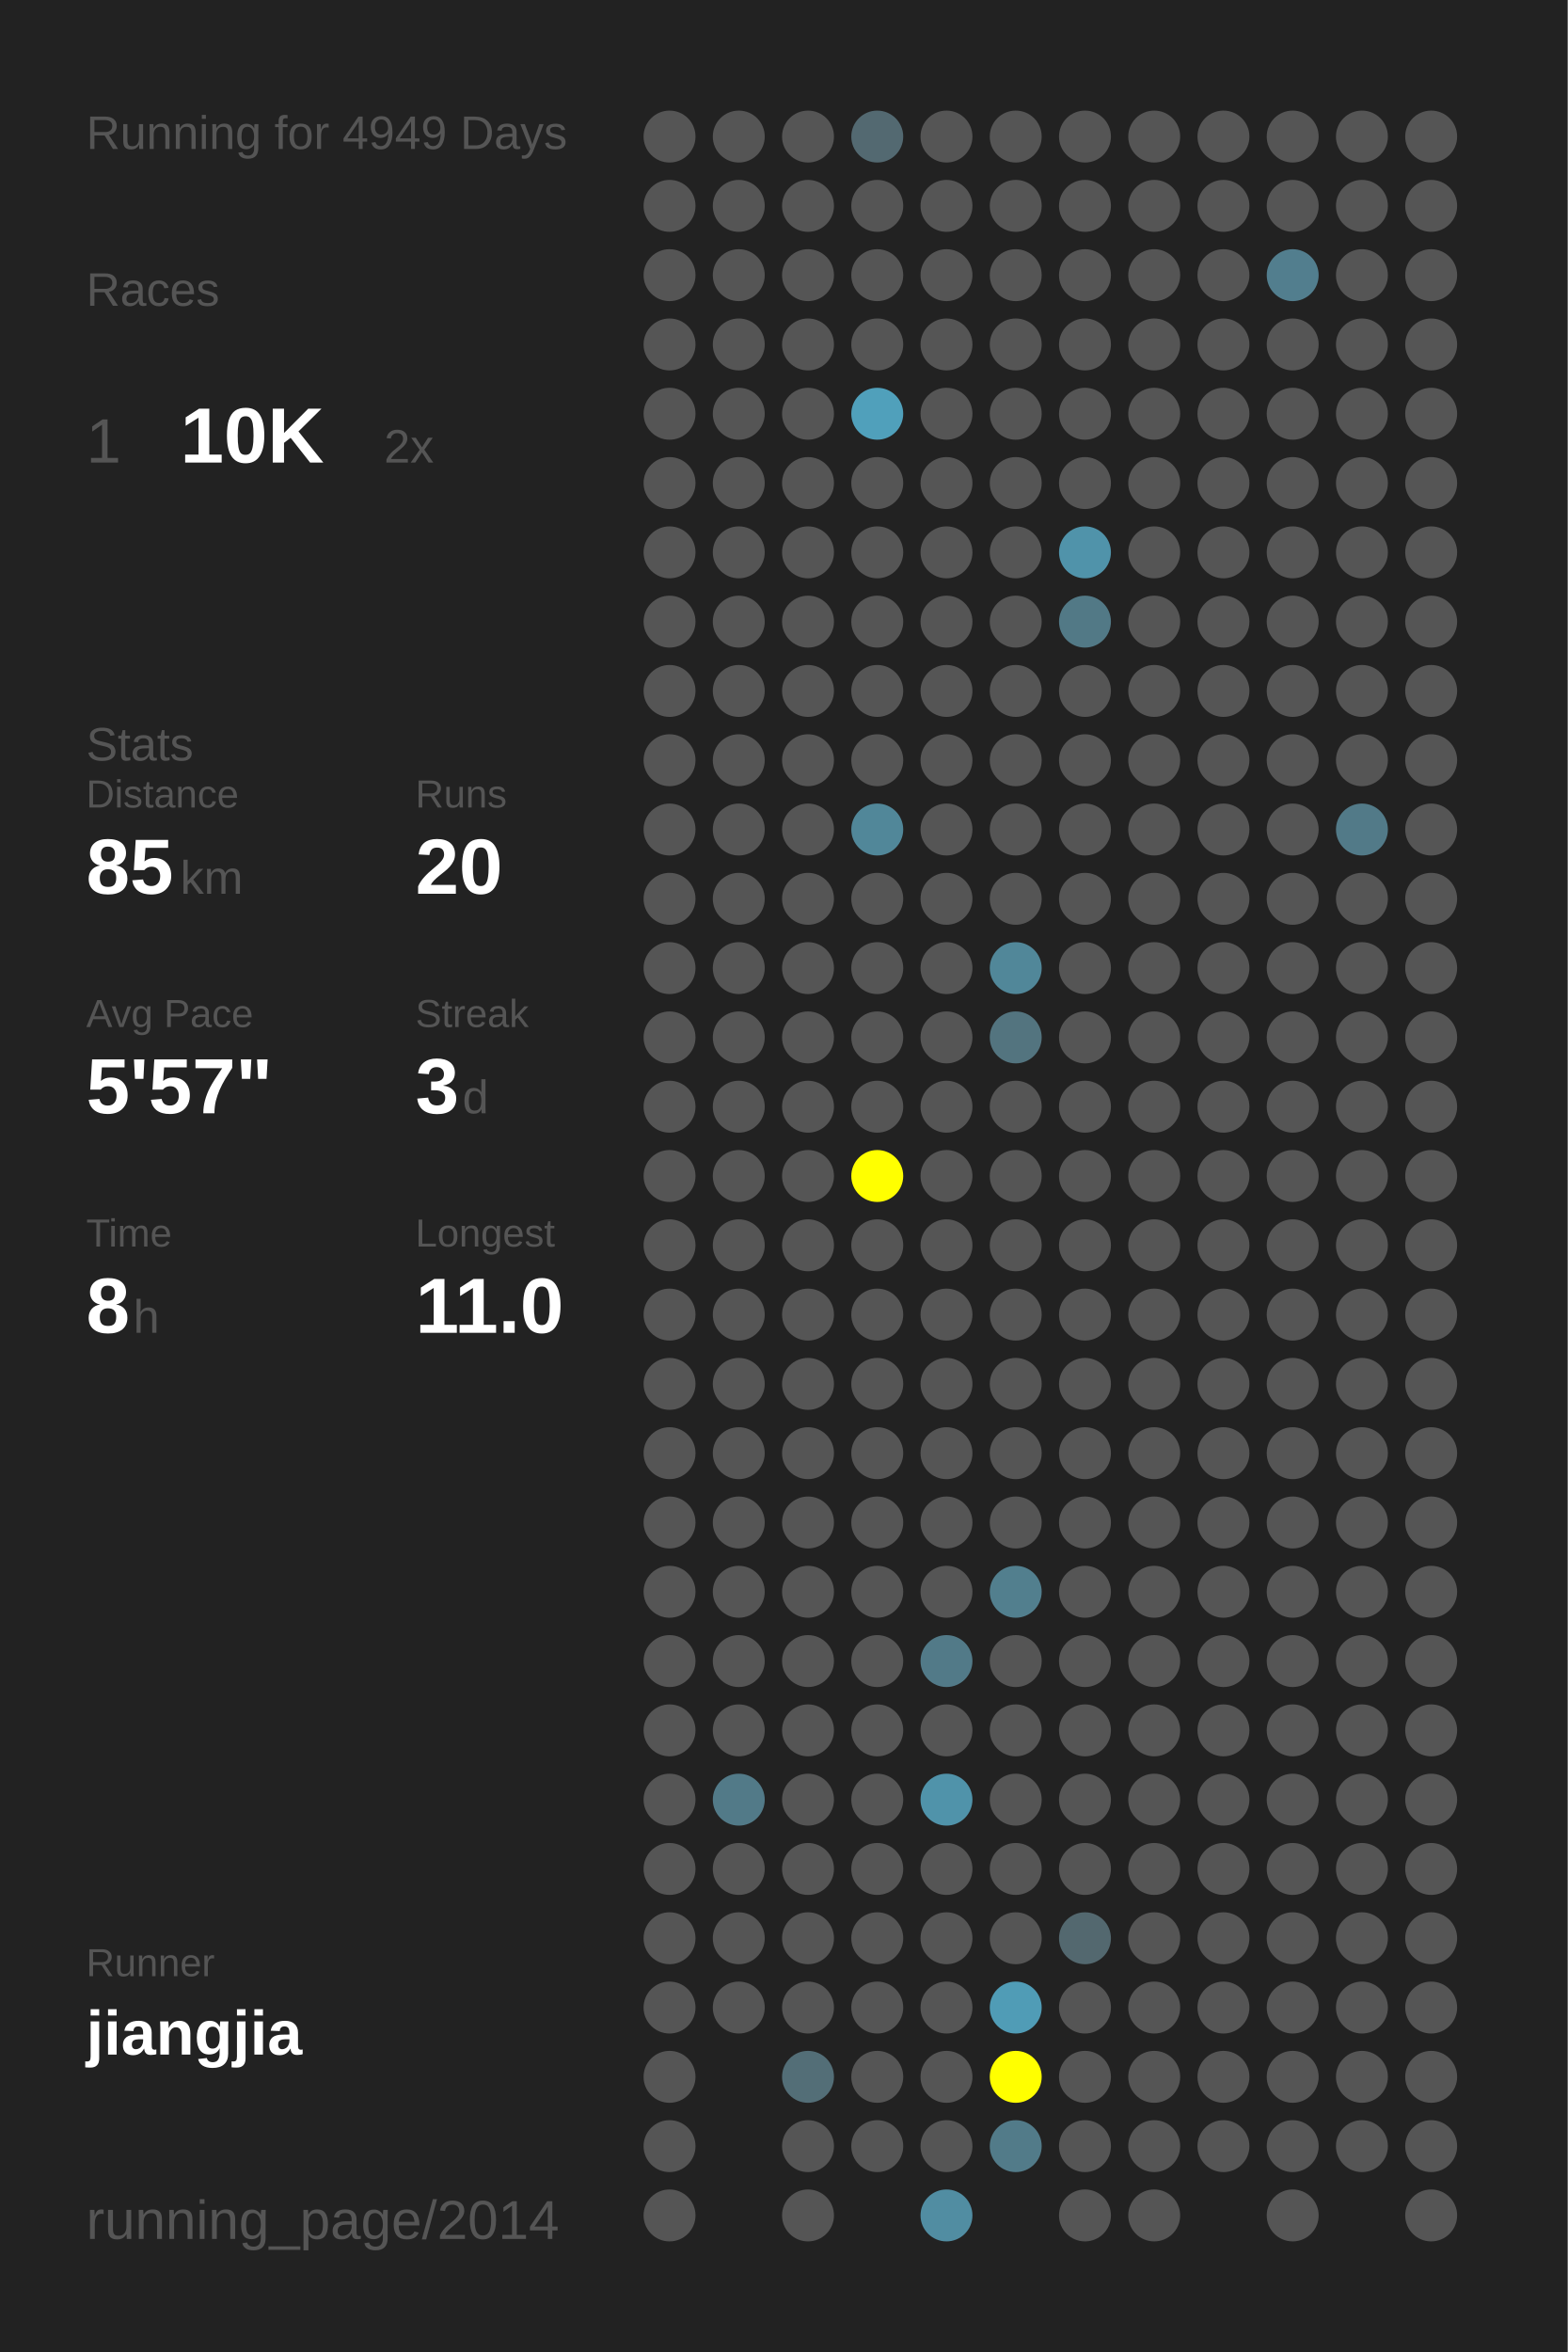
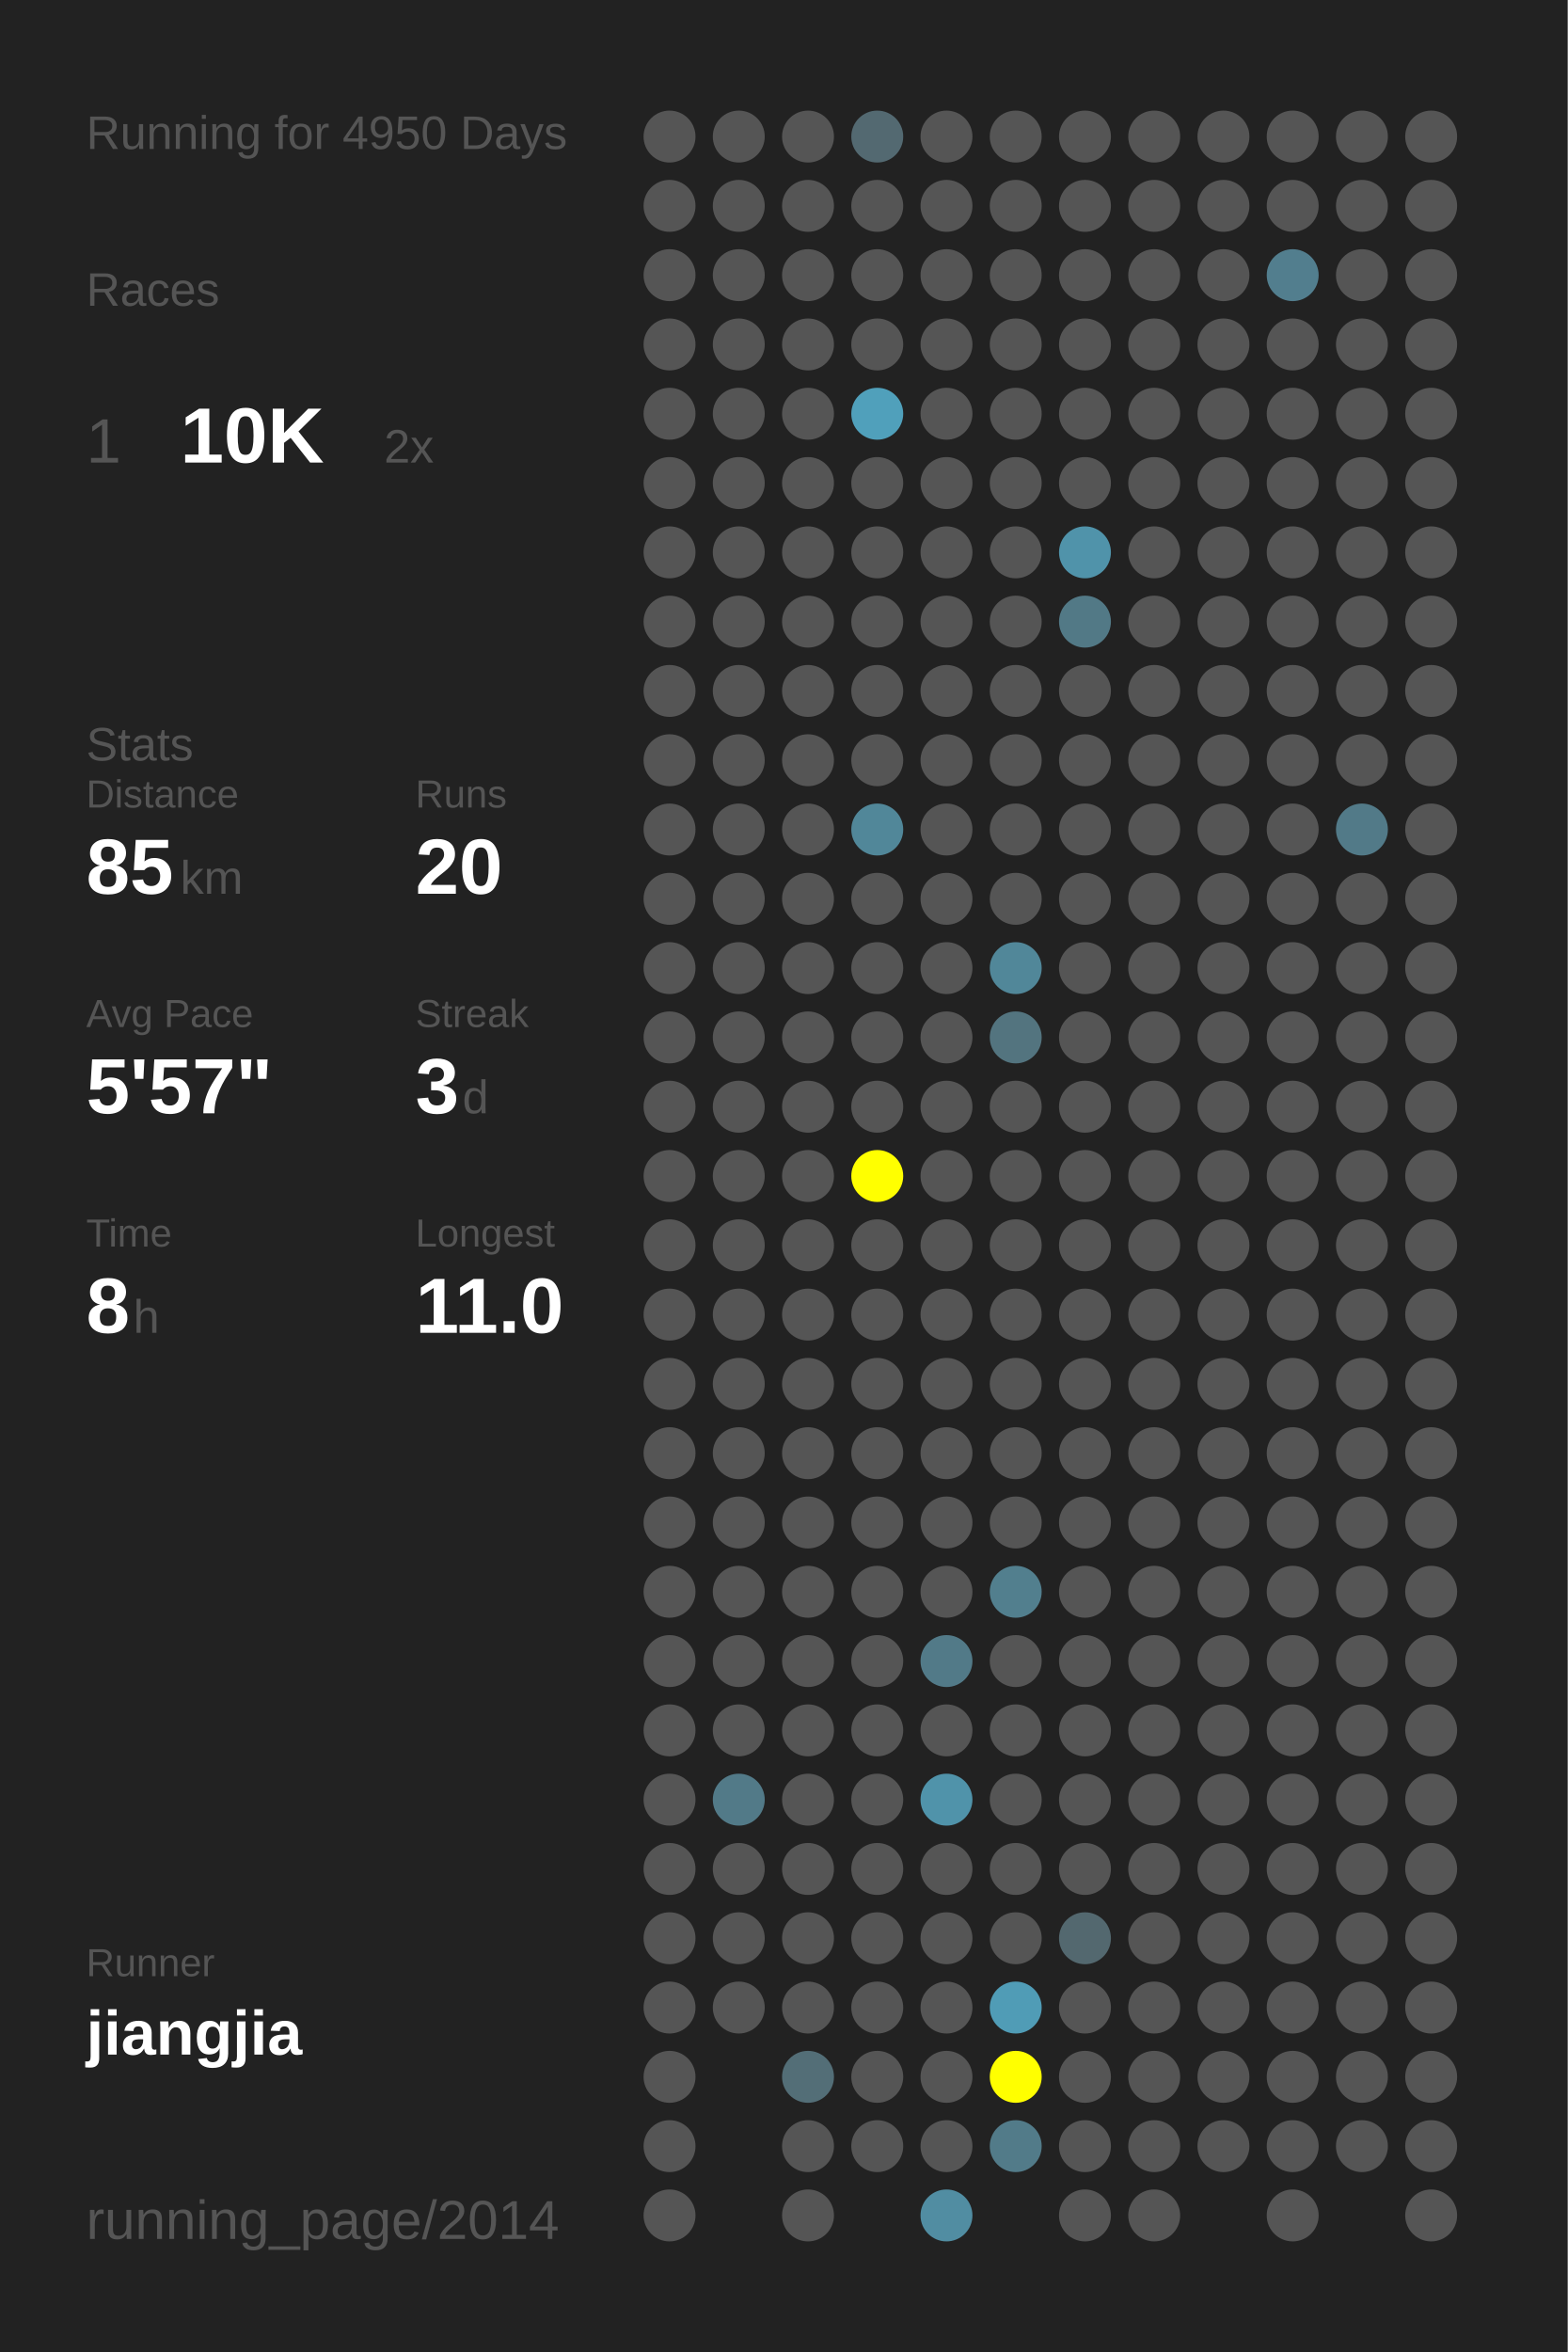
<svg xmlns="http://www.w3.org/2000/svg" baseProfile="full" height="300mm" version="1.1" viewBox="0,0,200,300" width="200mm">
  <defs />
  <rect fill="#222222" height="300" width="200" x="0" y="0" />
-   <text fill="#555555" style="font-size:6px; font-family:Arial;" x="11" y="19">Running for 4949 Days</text>
+   <text fill="#555555" style="font-size:6px; font-family:Arial;" x="11" y="19">Running for 4950 Days</text>
  <text fill="#555555" style="font-size:6px; font-family:Arial;" x="11" y="39">Races</text>
  <text fill="#555555" style="font-size:8px; font-family:Arial;" x="11" y="59">1</text>
  <text fill="#FFFFFF" style="font-size:10px; font-family:Arial; font-weight:bold;" x="23" y="59">10K</text>
  <text fill="#555555" style="font-size:6px; font-family:Arial;" x="49" y="59">2x</text>
  <text fill="#555555" style="font-size:6px; font-family:Arial;" x="11" y="97">Stats</text>
  <text fill="#555555" style="font-size:5px; font-family:Arial;" x="11" y="103">Distance</text>
  <text fill="#FFFFFF" style="font-size:10px; font-family:Arial; font-weight:bold;" x="11" y="114">85</text>
  <text fill="#555555" style="font-size:6px; font-family:Arial;" x="23" y="114">km</text>
  <text fill="#555555" style="font-size:5px; font-family:Arial;" x="53" y="103">Runs</text>
  <text fill="#FFFFFF" style="font-size:10px; font-family:Arial; font-weight:bold;" x="53" y="114">20</text>
  <text fill="#555555" style="font-size:5px; font-family:Arial;" x="11" y="131">Avg Pace</text>
  <text fill="#FFFFFF" style="font-size:10px; font-family:Arial; font-weight:bold;" x="11" y="142">5'57"</text>
  <text fill="#555555" style="font-size:5px; font-family:Arial;" x="53" y="131">Streak</text>
  <text fill="#FFFFFF" style="font-size:10px; font-family:Arial; font-weight:bold;" x="53" y="142">3</text>
  <text fill="#555555" style="font-size:6px; font-family:Arial;" x="59" y="142">d</text>
  <text fill="#555555" style="font-size:5px; font-family:Arial;" x="11" y="159">Time</text>
  <text fill="#FFFFFF" style="font-size:10px; font-family:Arial; font-weight:bold;" x="11" y="170">8</text>
  <text fill="#555555" style="font-size:6px; font-family:Arial;" x="17" y="170">h</text>
  <text fill="#555555" style="font-size:5px; font-family:Arial;" x="53" y="159">Longest</text>
  <text fill="#FFFFFF" style="font-size:10px; font-family:Arial; font-weight:bold;" x="53" y="170">11.0</text>
  <text fill="#555555" style="font-size:5px; font-family:Arial;" x="11" y="252.065">Runner</text>
  <text fill="#FFFFFF" style="font-size:8px; font-family:Arial; font-weight:bold;" x="11" y="262.065">jiangjia</text>
  <text fill="#555555" style="font-size:7px; font-family:Arial;" x="11" y="285.581">running_page/2014</text>
  <circle cx="85.417" cy="17.419" fill="#555555" r="3.312" />
  <circle cx="85.417" cy="26.258" fill="#555555" r="3.312" />
  <circle cx="85.417" cy="35.097" fill="#555555" r="3.312" />
  <circle cx="85.417" cy="43.935" fill="#555555" r="3.312" />
  <circle cx="85.417" cy="52.774" fill="#555555" r="3.312" />
  <circle cx="85.417" cy="61.613" fill="#555555" r="3.312" />
  <circle cx="85.417" cy="70.452" fill="#555555" r="3.312" />
  <circle cx="85.417" cy="79.29" fill="#555555" r="3.312" />
  <circle cx="85.417" cy="88.129" fill="#555555" r="3.312" />
  <circle cx="85.417" cy="96.968" fill="#555555" r="3.312" />
  <circle cx="85.417" cy="105.806" fill="#555555" r="3.312" />
  <circle cx="85.417" cy="114.645" fill="#555555" r="3.312" />
  <circle cx="85.417" cy="123.484" fill="#555555" r="3.312" />
  <circle cx="85.417" cy="132.323" fill="#555555" r="3.312" />
  <circle cx="85.417" cy="141.161" fill="#555555" r="3.312" />
  <circle cx="85.417" cy="150" fill="#555555" r="3.312" />
  <circle cx="85.417" cy="158.839" fill="#555555" r="3.312" />
  <circle cx="85.417" cy="167.677" fill="#555555" r="3.312" />
  <circle cx="85.417" cy="176.516" fill="#555555" r="3.312" />
  <circle cx="85.417" cy="185.355" fill="#555555" r="3.312" />
  <circle cx="85.417" cy="194.194" fill="#555555" r="3.312" />
  <circle cx="85.417" cy="203.032" fill="#555555" r="3.312" />
  <circle cx="85.417" cy="211.871" fill="#555555" r="3.312" />
  <circle cx="85.417" cy="220.71" fill="#555555" r="3.312" />
  <circle cx="85.417" cy="229.548" fill="#555555" r="3.312" />
  <circle cx="85.417" cy="238.387" fill="#555555" r="3.312" />
  <circle cx="85.417" cy="247.226" fill="#555555" r="3.312" />
  <circle cx="85.417" cy="256.065" fill="#555555" r="3.312" />
  <circle cx="85.417" cy="264.903" fill="#555555" r="3.312" />
  <circle cx="85.417" cy="273.742" fill="#555555" r="3.312" />
  <circle cx="85.417" cy="282.581" fill="#555555" r="3.312" />
  <circle cx="94.25" cy="17.419" fill="#555555" r="3.312" />
  <circle cx="94.25" cy="26.258" fill="#555555" r="3.312" />
  <circle cx="94.25" cy="35.097" fill="#555555" r="3.312" />
  <circle cx="94.25" cy="43.935" fill="#555555" r="3.312" />
  <circle cx="94.25" cy="52.774" fill="#555555" r="3.312" />
  <circle cx="94.25" cy="61.613" fill="#555555" r="3.312" />
  <circle cx="94.25" cy="70.452" fill="#555555" r="3.312" />
  <circle cx="94.25" cy="79.29" fill="#555555" r="3.312" />
  <circle cx="94.25" cy="88.129" fill="#555555" r="3.312" />
  <circle cx="94.25" cy="96.968" fill="#555555" r="3.312" />
  <circle cx="94.25" cy="105.806" fill="#555555" r="3.312" />
  <circle cx="94.25" cy="114.645" fill="#555555" r="3.312" />
  <circle cx="94.25" cy="123.484" fill="#555555" r="3.312" />
  <circle cx="94.25" cy="132.323" fill="#555555" r="3.312" />
  <circle cx="94.25" cy="141.161" fill="#555555" r="3.312" />
  <circle cx="94.25" cy="150" fill="#555555" r="3.312" />
  <circle cx="94.25" cy="158.839" fill="#555555" r="3.312" />
  <circle cx="94.25" cy="167.677" fill="#555555" r="3.312" />
  <circle cx="94.25" cy="176.516" fill="#555555" r="3.312" />
  <circle cx="94.25" cy="185.355" fill="#555555" r="3.312" />
  <circle cx="94.25" cy="194.194" fill="#555555" r="3.312" />
  <circle cx="94.25" cy="203.032" fill="#555555" r="3.312" />
  <circle cx="94.25" cy="211.871" fill="#555555" r="3.312" />
  <circle cx="94.25" cy="220.71" fill="#555555" r="3.312" />
  <circle cx="94.25" cy="229.548" fill="#527a88" r="3.312" />
  <circle cx="94.25" cy="238.387" fill="#555555" r="3.312" />
  <circle cx="94.25" cy="247.226" fill="#555555" r="3.312" />
  <circle cx="94.25" cy="256.065" fill="#555555" r="3.312" />
  <circle cx="103.083" cy="17.419" fill="#555555" r="3.312" />
  <circle cx="103.083" cy="26.258" fill="#555555" r="3.312" />
  <circle cx="103.083" cy="35.097" fill="#555555" r="3.312" />
  <circle cx="103.083" cy="43.935" fill="#555555" r="3.312" />
  <circle cx="103.083" cy="52.774" fill="#555555" r="3.312" />
  <circle cx="103.083" cy="61.613" fill="#555555" r="3.312" />
  <circle cx="103.083" cy="70.452" fill="#555555" r="3.312" />
  <circle cx="103.083" cy="79.29" fill="#555555" r="3.312" />
  <circle cx="103.083" cy="88.129" fill="#555555" r="3.312" />
  <circle cx="103.083" cy="96.968" fill="#555555" r="3.312" />
  <circle cx="103.083" cy="105.806" fill="#555555" r="3.312" />
  <circle cx="103.083" cy="114.645" fill="#555555" r="3.312" />
  <circle cx="103.083" cy="123.484" fill="#555555" r="3.312" />
  <circle cx="103.083" cy="132.323" fill="#555555" r="3.312" />
  <circle cx="103.083" cy="141.161" fill="#555555" r="3.312" />
  <circle cx="103.083" cy="150" fill="#555555" r="3.312" />
  <circle cx="103.083" cy="158.839" fill="#555555" r="3.312" />
  <circle cx="103.083" cy="167.677" fill="#555555" r="3.312" />
  <circle cx="103.083" cy="176.516" fill="#555555" r="3.312" />
  <circle cx="103.083" cy="185.355" fill="#555555" r="3.312" />
  <circle cx="103.083" cy="194.194" fill="#555555" r="3.312" />
  <circle cx="103.083" cy="203.032" fill="#555555" r="3.312" />
  <circle cx="103.083" cy="211.871" fill="#555555" r="3.312" />
  <circle cx="103.083" cy="220.71" fill="#555555" r="3.312" />
  <circle cx="103.083" cy="229.548" fill="#555555" r="3.312" />
  <circle cx="103.083" cy="238.387" fill="#555555" r="3.312" />
  <circle cx="103.083" cy="247.226" fill="#555555" r="3.312" />
  <circle cx="103.083" cy="256.065" fill="#555555" r="3.312" />
  <circle cx="103.083" cy="264.903" fill="#536e77" r="3.312" />
  <circle cx="103.083" cy="273.742" fill="#555555" r="3.312" />
  <circle cx="103.083" cy="282.581" fill="#555555" r="3.312" />
  <circle cx="111.917" cy="17.419" fill="#536971" r="3.312" />
  <circle cx="111.917" cy="26.258" fill="#555555" r="3.312" />
  <circle cx="111.917" cy="35.097" fill="#555555" r="3.312" />
  <circle cx="111.917" cy="43.935" fill="#555555" r="3.312" />
  <circle cx="111.917" cy="52.774" fill="#50a0bb" r="3.312" />
  <circle cx="111.917" cy="61.613" fill="#555555" r="3.312" />
  <circle cx="111.917" cy="70.452" fill="#555555" r="3.312" />
  <circle cx="111.917" cy="79.29" fill="#555555" r="3.312" />
  <circle cx="111.917" cy="88.129" fill="#555555" r="3.312" />
  <circle cx="111.917" cy="96.968" fill="#555555" r="3.312" />
  <circle cx="111.917" cy="105.806" fill="#518799" r="3.312" />
  <circle cx="111.917" cy="114.645" fill="#555555" r="3.312" />
  <circle cx="111.917" cy="123.484" fill="#555555" r="3.312" />
  <circle cx="111.917" cy="132.323" fill="#555555" r="3.312" />
  <circle cx="111.917" cy="141.161" fill="#555555" r="3.312" />
  <circle cx="111.917" cy="150" fill="#FFFF00" r="3.312" />
  <circle cx="111.917" cy="158.839" fill="#555555" r="3.312" />
  <circle cx="111.917" cy="167.677" fill="#555555" r="3.312" />
  <circle cx="111.917" cy="176.516" fill="#555555" r="3.312" />
  <circle cx="111.917" cy="185.355" fill="#555555" r="3.312" />
  <circle cx="111.917" cy="194.194" fill="#555555" r="3.312" />
  <circle cx="111.917" cy="203.032" fill="#555555" r="3.312" />
  <circle cx="111.917" cy="211.871" fill="#555555" r="3.312" />
  <circle cx="111.917" cy="220.71" fill="#555555" r="3.312" />
  <circle cx="111.917" cy="229.548" fill="#555555" r="3.312" />
  <circle cx="111.917" cy="238.387" fill="#555555" r="3.312" />
  <circle cx="111.917" cy="247.226" fill="#555555" r="3.312" />
  <circle cx="111.917" cy="256.065" fill="#555555" r="3.312" />
  <circle cx="111.917" cy="264.903" fill="#555555" r="3.312" />
  <circle cx="111.917" cy="273.742" fill="#555555" r="3.312" />
  <circle cx="120.75" cy="17.419" fill="#555555" r="3.312" />
  <circle cx="120.75" cy="26.258" fill="#555555" r="3.312" />
  <circle cx="120.75" cy="35.097" fill="#555555" r="3.312" />
  <circle cx="120.75" cy="43.935" fill="#555555" r="3.312" />
  <circle cx="120.75" cy="52.774" fill="#555555" r="3.312" />
  <circle cx="120.75" cy="61.613" fill="#555555" r="3.312" />
  <circle cx="120.75" cy="70.452" fill="#555555" r="3.312" />
  <circle cx="120.75" cy="79.29" fill="#555555" r="3.312" />
  <circle cx="120.75" cy="88.129" fill="#555555" r="3.312" />
  <circle cx="120.75" cy="96.968" fill="#555555" r="3.312" />
  <circle cx="120.75" cy="105.806" fill="#555555" r="3.312" />
  <circle cx="120.75" cy="114.645" fill="#555555" r="3.312" />
  <circle cx="120.75" cy="123.484" fill="#555555" r="3.312" />
  <circle cx="120.75" cy="132.323" fill="#555555" r="3.312" />
  <circle cx="120.75" cy="141.161" fill="#555555" r="3.312" />
  <circle cx="120.75" cy="150" fill="#555555" r="3.312" />
  <circle cx="120.75" cy="158.839" fill="#555555" r="3.312" />
  <circle cx="120.75" cy="167.677" fill="#555555" r="3.312" />
  <circle cx="120.75" cy="176.516" fill="#555555" r="3.312" />
  <circle cx="120.75" cy="185.355" fill="#555555" r="3.312" />
  <circle cx="120.75" cy="194.194" fill="#555555" r="3.312" />
  <circle cx="120.75" cy="203.032" fill="#555555" r="3.312" />
  <circle cx="120.75" cy="211.871" fill="#527a88" r="3.312" />
  <circle cx="120.75" cy="220.71" fill="#555555" r="3.312" />
  <circle cx="120.75" cy="229.548" fill="#5093aa" r="3.312" />
  <circle cx="120.75" cy="238.387" fill="#555555" r="3.312" />
  <circle cx="120.75" cy="247.226" fill="#555555" r="3.312" />
  <circle cx="120.75" cy="256.065" fill="#555555" r="3.312" />
  <circle cx="120.75" cy="264.903" fill="#555555" r="3.312" />
  <circle cx="120.75" cy="273.742" fill="#555555" r="3.312" />
  <circle cx="120.75" cy="282.581" fill="#518da2" r="3.312" />
  <circle cx="129.583" cy="17.419" fill="#555555" r="3.312" />
  <circle cx="129.583" cy="26.258" fill="#555555" r="3.312" />
  <circle cx="129.583" cy="35.097" fill="#555555" r="3.312" />
  <circle cx="129.583" cy="43.935" fill="#555555" r="3.312" />
  <circle cx="129.583" cy="52.774" fill="#555555" r="3.312" />
  <circle cx="129.583" cy="61.613" fill="#555555" r="3.312" />
  <circle cx="129.583" cy="70.452" fill="#555555" r="3.312" />
  <circle cx="129.583" cy="79.29" fill="#555555" r="3.312" />
  <circle cx="129.583" cy="88.129" fill="#555555" r="3.312" />
  <circle cx="129.583" cy="96.968" fill="#555555" r="3.312" />
  <circle cx="129.583" cy="105.806" fill="#555555" r="3.312" />
  <circle cx="129.583" cy="114.645" fill="#555555" r="3.312" />
  <circle cx="129.583" cy="123.484" fill="#518799" r="3.312" />
  <circle cx="129.583" cy="132.323" fill="#53747f" r="3.312" />
  <circle cx="129.583" cy="141.161" fill="#555555" r="3.312" />
  <circle cx="129.583" cy="150" fill="#555555" r="3.312" />
  <circle cx="129.583" cy="158.839" fill="#555555" r="3.312" />
  <circle cx="129.583" cy="167.677" fill="#555555" r="3.312" />
  <circle cx="129.583" cy="176.516" fill="#555555" r="3.312" />
  <circle cx="129.583" cy="185.355" fill="#555555" r="3.312" />
  <circle cx="129.583" cy="194.194" fill="#555555" r="3.312" />
  <circle cx="129.583" cy="203.032" fill="#527f8e" r="3.312" />
  <circle cx="129.583" cy="211.871" fill="#555555" r="3.312" />
  <circle cx="129.583" cy="220.71" fill="#555555" r="3.312" />
  <circle cx="129.583" cy="229.548" fill="#555555" r="3.312" />
  <circle cx="129.583" cy="238.387" fill="#555555" r="3.312" />
  <circle cx="129.583" cy="247.226" fill="#555555" r="3.312" />
  <circle cx="129.583" cy="256.065" fill="#509cb6" r="3.312" />
  <circle cx="129.583" cy="264.903" fill="#FFFF00" r="3.312" />
  <circle cx="129.583" cy="273.742" fill="#527b89" r="3.312" />
  <circle cx="138.417" cy="17.419" fill="#555555" r="3.312" />
  <circle cx="138.417" cy="26.258" fill="#555555" r="3.312" />
  <circle cx="138.417" cy="35.097" fill="#555555" r="3.312" />
  <circle cx="138.417" cy="43.935" fill="#555555" r="3.312" />
  <circle cx="138.417" cy="52.774" fill="#555555" r="3.312" />
  <circle cx="138.417" cy="61.613" fill="#555555" r="3.312" />
  <circle cx="138.417" cy="70.452" fill="#5093aa" r="3.312" />
  <circle cx="138.417" cy="79.29" fill="#527986" r="3.312" />
  <circle cx="138.417" cy="88.129" fill="#555555" r="3.312" />
  <circle cx="138.417" cy="96.968" fill="#555555" r="3.312" />
  <circle cx="138.417" cy="105.806" fill="#555555" r="3.312" />
  <circle cx="138.417" cy="114.645" fill="#555555" r="3.312" />
  <circle cx="138.417" cy="123.484" fill="#555555" r="3.312" />
  <circle cx="138.417" cy="132.323" fill="#555555" r="3.312" />
  <circle cx="138.417" cy="141.161" fill="#555555" r="3.312" />
  <circle cx="138.417" cy="150" fill="#555555" r="3.312" />
  <circle cx="138.417" cy="158.839" fill="#555555" r="3.312" />
  <circle cx="138.417" cy="167.677" fill="#555555" r="3.312" />
  <circle cx="138.417" cy="176.516" fill="#555555" r="3.312" />
  <circle cx="138.417" cy="185.355" fill="#555555" r="3.312" />
  <circle cx="138.417" cy="194.194" fill="#555555" r="3.312" />
  <circle cx="138.417" cy="203.032" fill="#555555" r="3.312" />
  <circle cx="138.417" cy="211.871" fill="#555555" r="3.312" />
  <circle cx="138.417" cy="220.71" fill="#555555" r="3.312" />
  <circle cx="138.417" cy="229.548" fill="#555555" r="3.312" />
  <circle cx="138.417" cy="238.387" fill="#555555" r="3.312" />
  <circle cx="138.417" cy="247.226" fill="#53686f" r="3.312" />
  <circle cx="138.417" cy="256.065" fill="#555555" r="3.312" />
  <circle cx="138.417" cy="264.903" fill="#555555" r="3.312" />
  <circle cx="138.417" cy="273.742" fill="#555555" r="3.312" />
  <circle cx="138.417" cy="282.581" fill="#555555" r="3.312" />
  <circle cx="147.25" cy="17.419" fill="#555555" r="3.312" />
  <circle cx="147.25" cy="26.258" fill="#555555" r="3.312" />
  <circle cx="147.25" cy="35.097" fill="#555555" r="3.312" />
  <circle cx="147.25" cy="43.935" fill="#555555" r="3.312" />
  <circle cx="147.25" cy="52.774" fill="#555555" r="3.312" />
  <circle cx="147.25" cy="61.613" fill="#555555" r="3.312" />
  <circle cx="147.25" cy="70.452" fill="#555555" r="3.312" />
  <circle cx="147.25" cy="79.29" fill="#555555" r="3.312" />
  <circle cx="147.25" cy="88.129" fill="#555555" r="3.312" />
  <circle cx="147.25" cy="96.968" fill="#555555" r="3.312" />
  <circle cx="147.25" cy="105.806" fill="#555555" r="3.312" />
  <circle cx="147.25" cy="114.645" fill="#555555" r="3.312" />
  <circle cx="147.25" cy="123.484" fill="#555555" r="3.312" />
  <circle cx="147.25" cy="132.323" fill="#555555" r="3.312" />
  <circle cx="147.25" cy="141.161" fill="#555555" r="3.312" />
  <circle cx="147.25" cy="150" fill="#555555" r="3.312" />
  <circle cx="147.25" cy="158.839" fill="#555555" r="3.312" />
  <circle cx="147.25" cy="167.677" fill="#555555" r="3.312" />
  <circle cx="147.25" cy="176.516" fill="#555555" r="3.312" />
  <circle cx="147.25" cy="185.355" fill="#555555" r="3.312" />
  <circle cx="147.25" cy="194.194" fill="#555555" r="3.312" />
  <circle cx="147.25" cy="203.032" fill="#555555" r="3.312" />
  <circle cx="147.25" cy="211.871" fill="#555555" r="3.312" />
  <circle cx="147.25" cy="220.71" fill="#555555" r="3.312" />
  <circle cx="147.25" cy="229.548" fill="#555555" r="3.312" />
  <circle cx="147.25" cy="238.387" fill="#555555" r="3.312" />
  <circle cx="147.25" cy="247.226" fill="#555555" r="3.312" />
  <circle cx="147.25" cy="256.065" fill="#555555" r="3.312" />
  <circle cx="147.25" cy="264.903" fill="#555555" r="3.312" />
  <circle cx="147.25" cy="273.742" fill="#555555" r="3.312" />
  <circle cx="147.25" cy="282.581" fill="#555555" r="3.312" />
  <circle cx="156.083" cy="17.419" fill="#555555" r="3.312" />
  <circle cx="156.083" cy="26.258" fill="#555555" r="3.312" />
  <circle cx="156.083" cy="35.097" fill="#555555" r="3.312" />
  <circle cx="156.083" cy="43.935" fill="#555555" r="3.312" />
  <circle cx="156.083" cy="52.774" fill="#555555" r="3.312" />
  <circle cx="156.083" cy="61.613" fill="#555555" r="3.312" />
  <circle cx="156.083" cy="70.452" fill="#555555" r="3.312" />
  <circle cx="156.083" cy="79.29" fill="#555555" r="3.312" />
  <circle cx="156.083" cy="88.129" fill="#555555" r="3.312" />
  <circle cx="156.083" cy="96.968" fill="#555555" r="3.312" />
  <circle cx="156.083" cy="105.806" fill="#555555" r="3.312" />
  <circle cx="156.083" cy="114.645" fill="#555555" r="3.312" />
  <circle cx="156.083" cy="123.484" fill="#555555" r="3.312" />
  <circle cx="156.083" cy="132.323" fill="#555555" r="3.312" />
  <circle cx="156.083" cy="141.161" fill="#555555" r="3.312" />
  <circle cx="156.083" cy="150" fill="#555555" r="3.312" />
  <circle cx="156.083" cy="158.839" fill="#555555" r="3.312" />
  <circle cx="156.083" cy="167.677" fill="#555555" r="3.312" />
  <circle cx="156.083" cy="176.516" fill="#555555" r="3.312" />
  <circle cx="156.083" cy="185.355" fill="#555555" r="3.312" />
  <circle cx="156.083" cy="194.194" fill="#555555" r="3.312" />
  <circle cx="156.083" cy="203.032" fill="#555555" r="3.312" />
  <circle cx="156.083" cy="211.871" fill="#555555" r="3.312" />
  <circle cx="156.083" cy="220.71" fill="#555555" r="3.312" />
  <circle cx="156.083" cy="229.548" fill="#555555" r="3.312" />
  <circle cx="156.083" cy="238.387" fill="#555555" r="3.312" />
  <circle cx="156.083" cy="247.226" fill="#555555" r="3.312" />
  <circle cx="156.083" cy="256.065" fill="#555555" r="3.312" />
  <circle cx="156.083" cy="264.903" fill="#555555" r="3.312" />
  <circle cx="156.083" cy="273.742" fill="#555555" r="3.312" />
  <circle cx="164.917" cy="17.419" fill="#555555" r="3.312" />
  <circle cx="164.917" cy="26.258" fill="#555555" r="3.312" />
  <circle cx="164.917" cy="35.097" fill="#527e8e" r="3.312" />
  <circle cx="164.917" cy="43.935" fill="#555555" r="3.312" />
  <circle cx="164.917" cy="52.774" fill="#555555" r="3.312" />
  <circle cx="164.917" cy="61.613" fill="#555555" r="3.312" />
  <circle cx="164.917" cy="70.452" fill="#555555" r="3.312" />
  <circle cx="164.917" cy="79.29" fill="#555555" r="3.312" />
  <circle cx="164.917" cy="88.129" fill="#555555" r="3.312" />
  <circle cx="164.917" cy="96.968" fill="#555555" r="3.312" />
  <circle cx="164.917" cy="105.806" fill="#555555" r="3.312" />
  <circle cx="164.917" cy="114.645" fill="#555555" r="3.312" />
  <circle cx="164.917" cy="123.484" fill="#555555" r="3.312" />
  <circle cx="164.917" cy="132.323" fill="#555555" r="3.312" />
  <circle cx="164.917" cy="141.161" fill="#555555" r="3.312" />
  <circle cx="164.917" cy="150" fill="#555555" r="3.312" />
  <circle cx="164.917" cy="158.839" fill="#555555" r="3.312" />
  <circle cx="164.917" cy="167.677" fill="#555555" r="3.312" />
  <circle cx="164.917" cy="176.516" fill="#555555" r="3.312" />
  <circle cx="164.917" cy="185.355" fill="#555555" r="3.312" />
  <circle cx="164.917" cy="194.194" fill="#555555" r="3.312" />
  <circle cx="164.917" cy="203.032" fill="#555555" r="3.312" />
  <circle cx="164.917" cy="211.871" fill="#555555" r="3.312" />
  <circle cx="164.917" cy="220.71" fill="#555555" r="3.312" />
  <circle cx="164.917" cy="229.548" fill="#555555" r="3.312" />
  <circle cx="164.917" cy="238.387" fill="#555555" r="3.312" />
  <circle cx="164.917" cy="247.226" fill="#555555" r="3.312" />
  <circle cx="164.917" cy="256.065" fill="#555555" r="3.312" />
  <circle cx="164.917" cy="264.903" fill="#555555" r="3.312" />
  <circle cx="164.917" cy="273.742" fill="#555555" r="3.312" />
  <circle cx="164.917" cy="282.581" fill="#555555" r="3.312" />
  <circle cx="173.75" cy="17.419" fill="#555555" r="3.312" />
  <circle cx="173.75" cy="26.258" fill="#555555" r="3.312" />
  <circle cx="173.75" cy="35.097" fill="#555555" r="3.312" />
  <circle cx="173.75" cy="43.935" fill="#555555" r="3.312" />
  <circle cx="173.75" cy="52.774" fill="#555555" r="3.312" />
  <circle cx="173.75" cy="61.613" fill="#555555" r="3.312" />
  <circle cx="173.75" cy="70.452" fill="#555555" r="3.312" />
  <circle cx="173.75" cy="79.29" fill="#555555" r="3.312" />
  <circle cx="173.75" cy="88.129" fill="#555555" r="3.312" />
  <circle cx="173.75" cy="96.968" fill="#555555" r="3.312" />
  <circle cx="173.75" cy="105.806" fill="#527a88" r="3.312" />
  <circle cx="173.75" cy="114.645" fill="#555555" r="3.312" />
  <circle cx="173.75" cy="123.484" fill="#555555" r="3.312" />
  <circle cx="173.75" cy="132.323" fill="#555555" r="3.312" />
  <circle cx="173.75" cy="141.161" fill="#555555" r="3.312" />
  <circle cx="173.75" cy="150" fill="#555555" r="3.312" />
  <circle cx="173.75" cy="158.839" fill="#555555" r="3.312" />
  <circle cx="173.75" cy="167.677" fill="#555555" r="3.312" />
  <circle cx="173.75" cy="176.516" fill="#555555" r="3.312" />
  <circle cx="173.75" cy="185.355" fill="#555555" r="3.312" />
  <circle cx="173.75" cy="194.194" fill="#555555" r="3.312" />
  <circle cx="173.75" cy="203.032" fill="#555555" r="3.312" />
  <circle cx="173.75" cy="211.871" fill="#555555" r="3.312" />
  <circle cx="173.75" cy="220.71" fill="#555555" r="3.312" />
  <circle cx="173.75" cy="229.548" fill="#555555" r="3.312" />
  <circle cx="173.75" cy="238.387" fill="#555555" r="3.312" />
  <circle cx="173.75" cy="247.226" fill="#555555" r="3.312" />
  <circle cx="173.75" cy="256.065" fill="#555555" r="3.312" />
  <circle cx="173.75" cy="264.903" fill="#555555" r="3.312" />
  <circle cx="173.75" cy="273.742" fill="#555555" r="3.312" />
  <circle cx="182.583" cy="17.419" fill="#555555" r="3.312" />
  <circle cx="182.583" cy="26.258" fill="#555555" r="3.312" />
  <circle cx="182.583" cy="35.097" fill="#555555" r="3.312" />
  <circle cx="182.583" cy="43.935" fill="#555555" r="3.312" />
  <circle cx="182.583" cy="52.774" fill="#555555" r="3.312" />
  <circle cx="182.583" cy="61.613" fill="#555555" r="3.312" />
  <circle cx="182.583" cy="70.452" fill="#555555" r="3.312" />
  <circle cx="182.583" cy="79.29" fill="#555555" r="3.312" />
  <circle cx="182.583" cy="88.129" fill="#555555" r="3.312" />
  <circle cx="182.583" cy="96.968" fill="#555555" r="3.312" />
  <circle cx="182.583" cy="105.806" fill="#555555" r="3.312" />
  <circle cx="182.583" cy="114.645" fill="#555555" r="3.312" />
  <circle cx="182.583" cy="123.484" fill="#555555" r="3.312" />
  <circle cx="182.583" cy="132.323" fill="#555555" r="3.312" />
  <circle cx="182.583" cy="141.161" fill="#555555" r="3.312" />
  <circle cx="182.583" cy="150" fill="#555555" r="3.312" />
  <circle cx="182.583" cy="158.839" fill="#555555" r="3.312" />
  <circle cx="182.583" cy="167.677" fill="#555555" r="3.312" />
  <circle cx="182.583" cy="176.516" fill="#555555" r="3.312" />
  <circle cx="182.583" cy="185.355" fill="#555555" r="3.312" />
  <circle cx="182.583" cy="194.194" fill="#555555" r="3.312" />
  <circle cx="182.583" cy="203.032" fill="#555555" r="3.312" />
  <circle cx="182.583" cy="211.871" fill="#555555" r="3.312" />
  <circle cx="182.583" cy="220.71" fill="#555555" r="3.312" />
  <circle cx="182.583" cy="229.548" fill="#555555" r="3.312" />
  <circle cx="182.583" cy="238.387" fill="#555555" r="3.312" />
  <circle cx="182.583" cy="247.226" fill="#555555" r="3.312" />
  <circle cx="182.583" cy="256.065" fill="#555555" r="3.312" />
  <circle cx="182.583" cy="264.903" fill="#555555" r="3.312" />
  <circle cx="182.583" cy="273.742" fill="#555555" r="3.312" />
  <circle cx="182.583" cy="282.581" fill="#555555" r="3.312" />
</svg>
